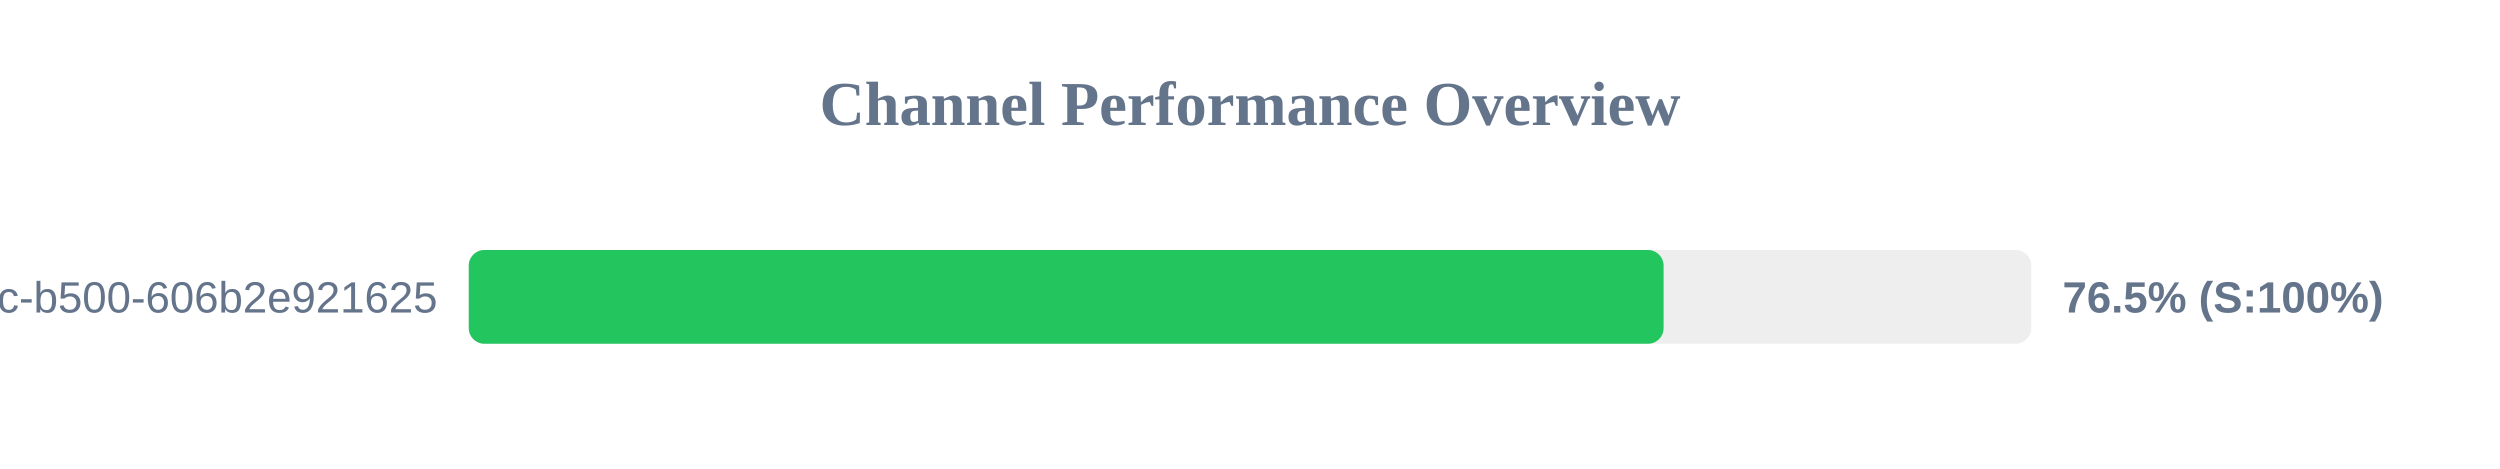
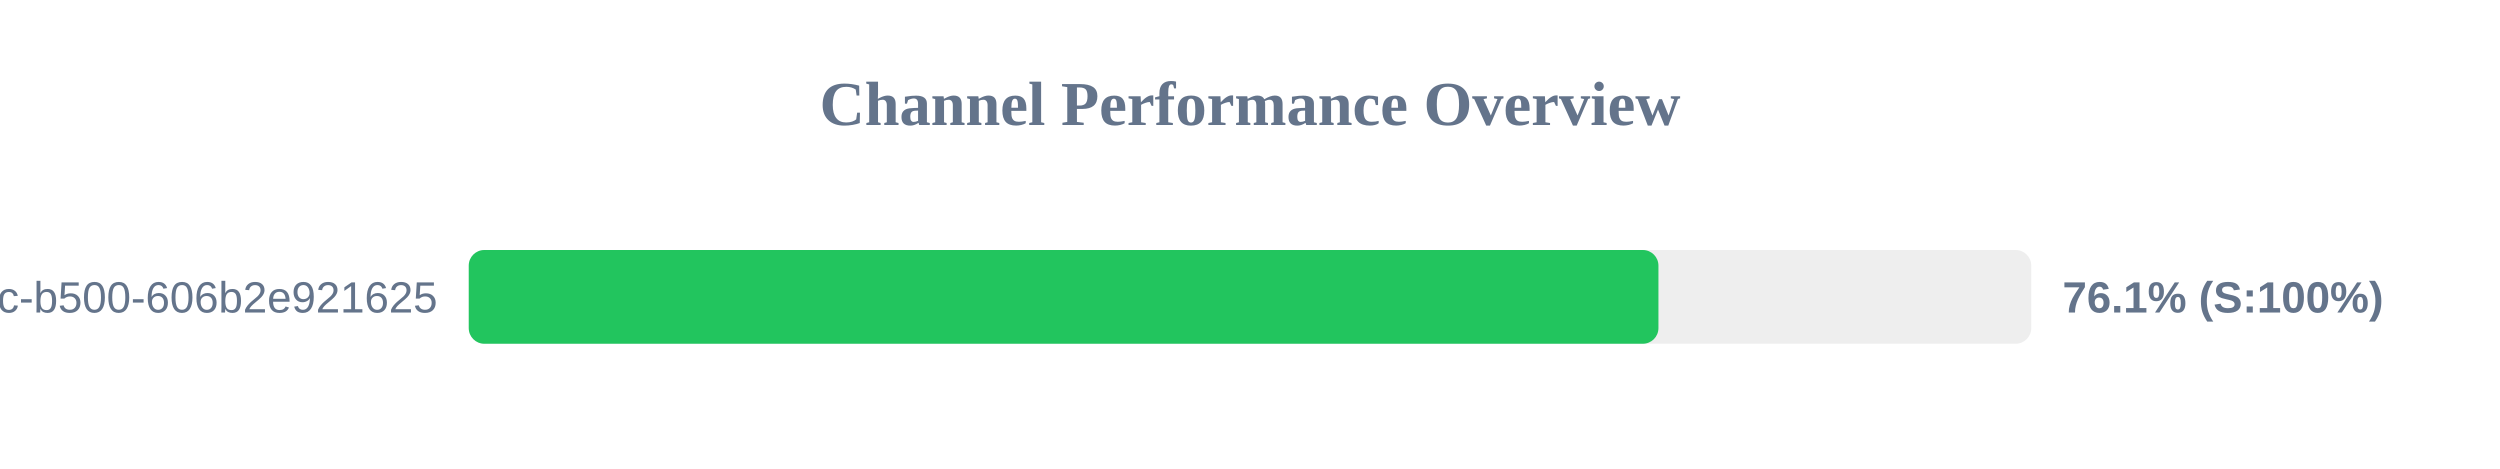
<svg xmlns="http://www.w3.org/2000/svg" width="800" height="150" version="1.1">
  <style>
        .row { font: 14px Arial; fill: #64748b; }
        .score { font: bold 14px Arial; fill: #64748b; }
    </style>
  <text x="400" y="40" text-anchor="middle" font-size="20px" font-weight="bold" fill="#64748b">Channel Performance Overview</text>
  <rect x="150" y="80" width="500" height="30" fill="#eee" rx="5" />
-   <rect x="150" y="80" width="382.35" height="30" fill="#22c55e" rx="5" />
+   <rect x="150" y="80" width="380.7" height="30" fill="#22c55e" rx="5" />
  <text x="140" y="100" text-anchor="end" class="row">?uuid=f901861b-6491-450c-b500-606b2e921625</text>
-   <text x="660" y="100" text-anchor="start" class="score">76.5% (S:100%)</text>
+   <text x="660" y="100" text-anchor="start" class="score">76.1% (S:100%)</text>
</svg>
